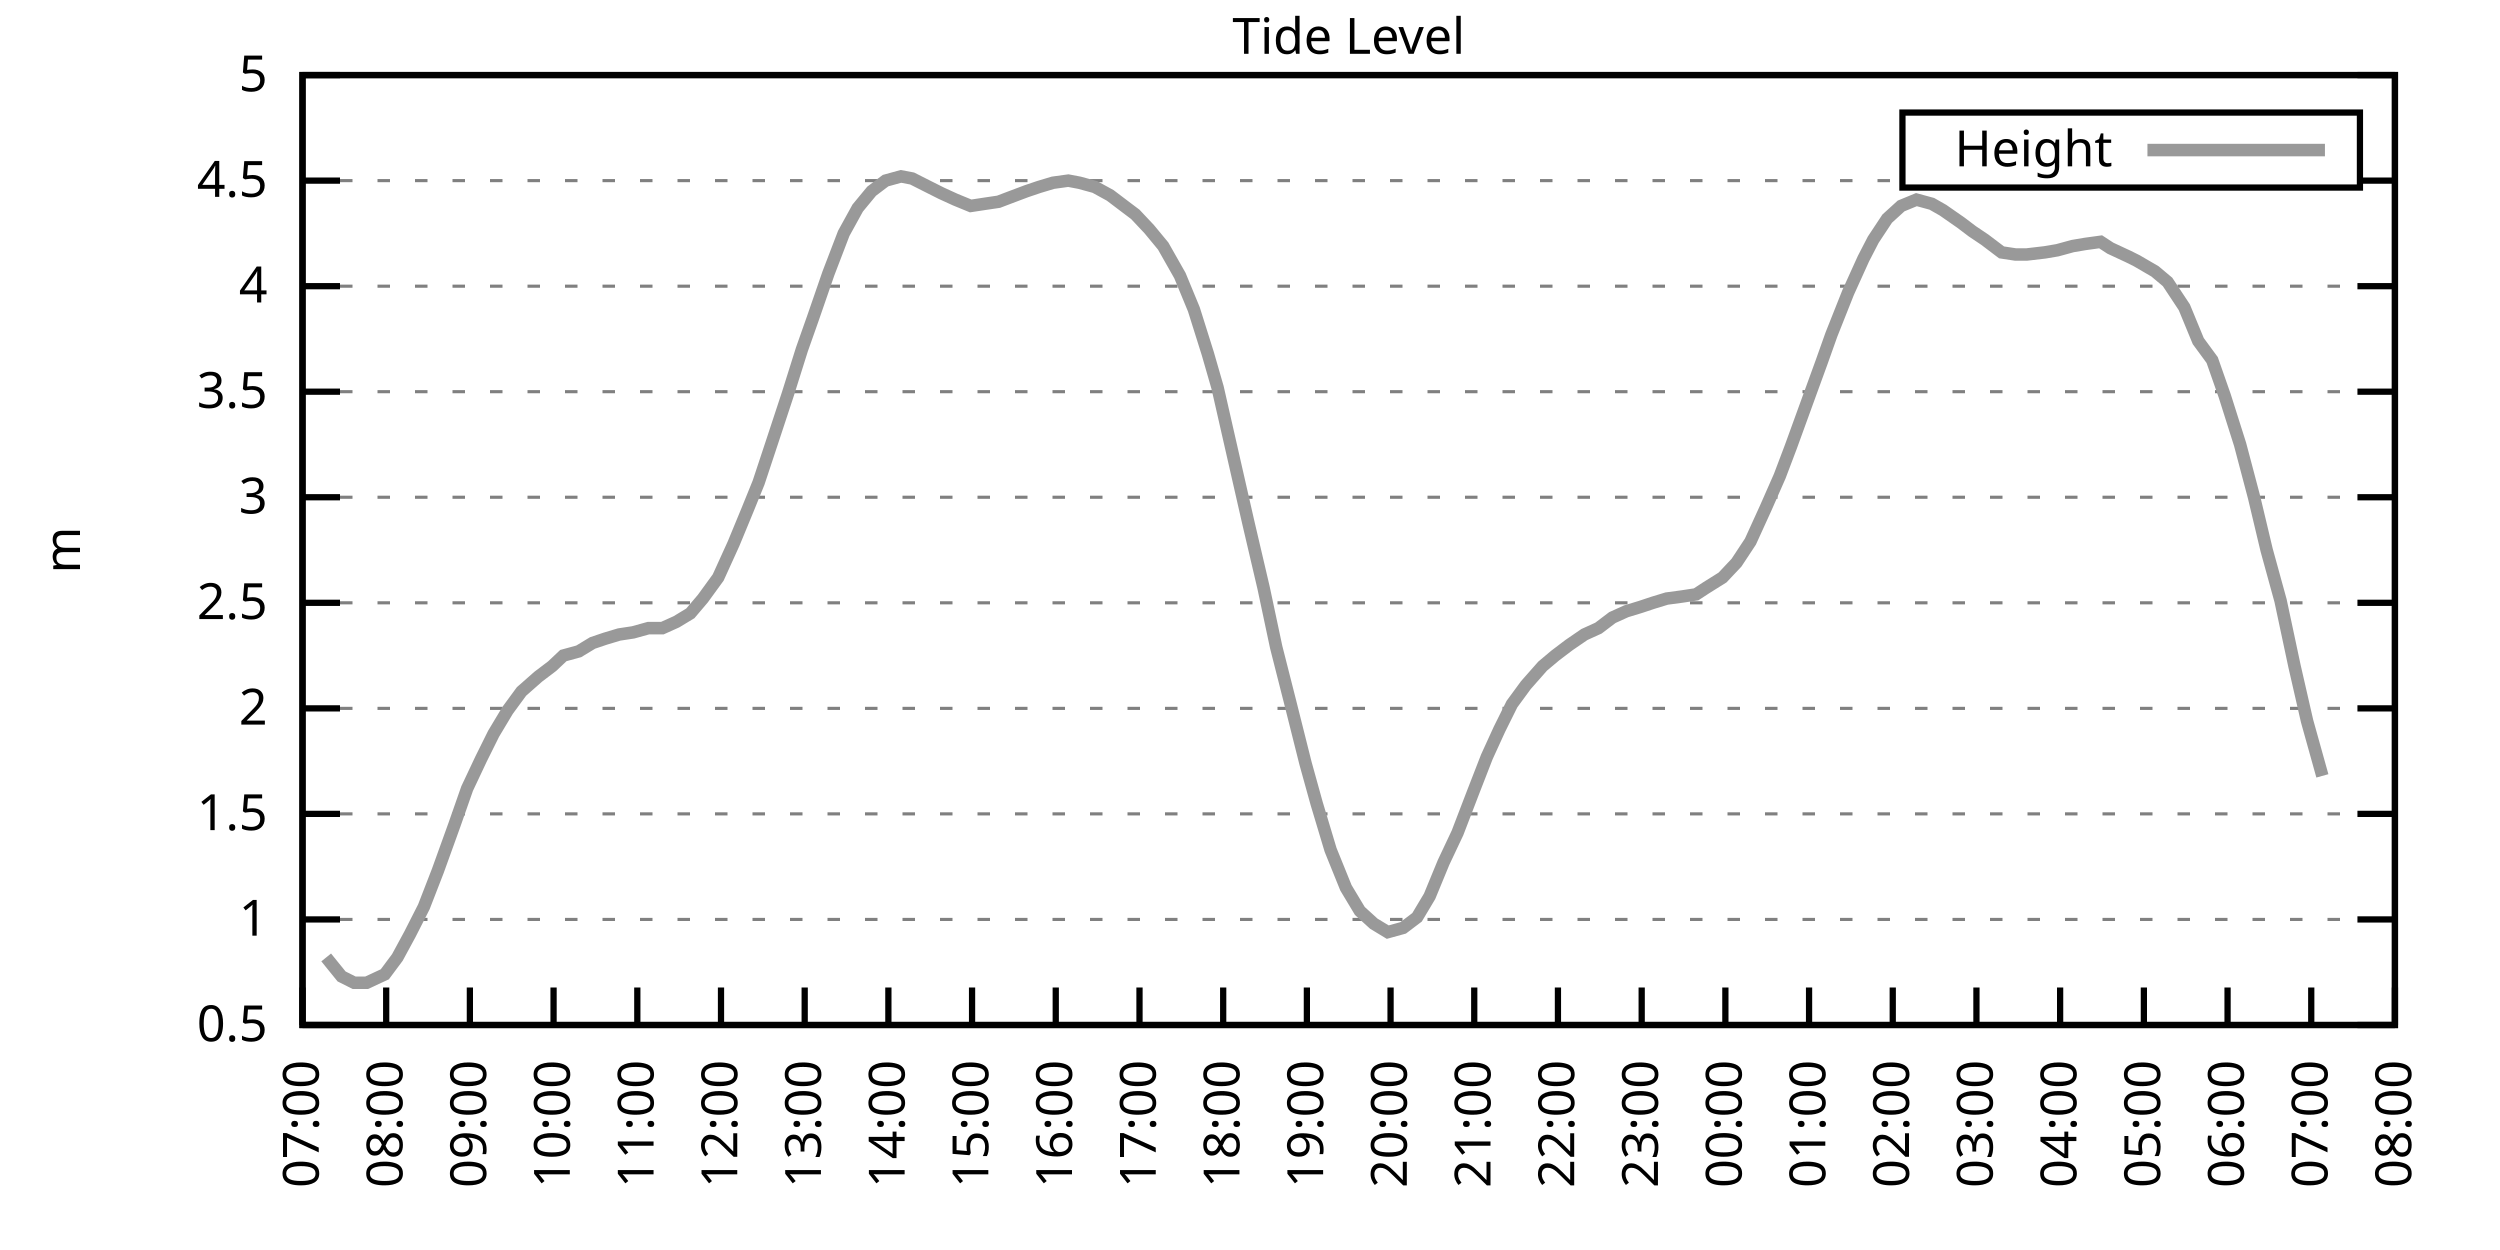
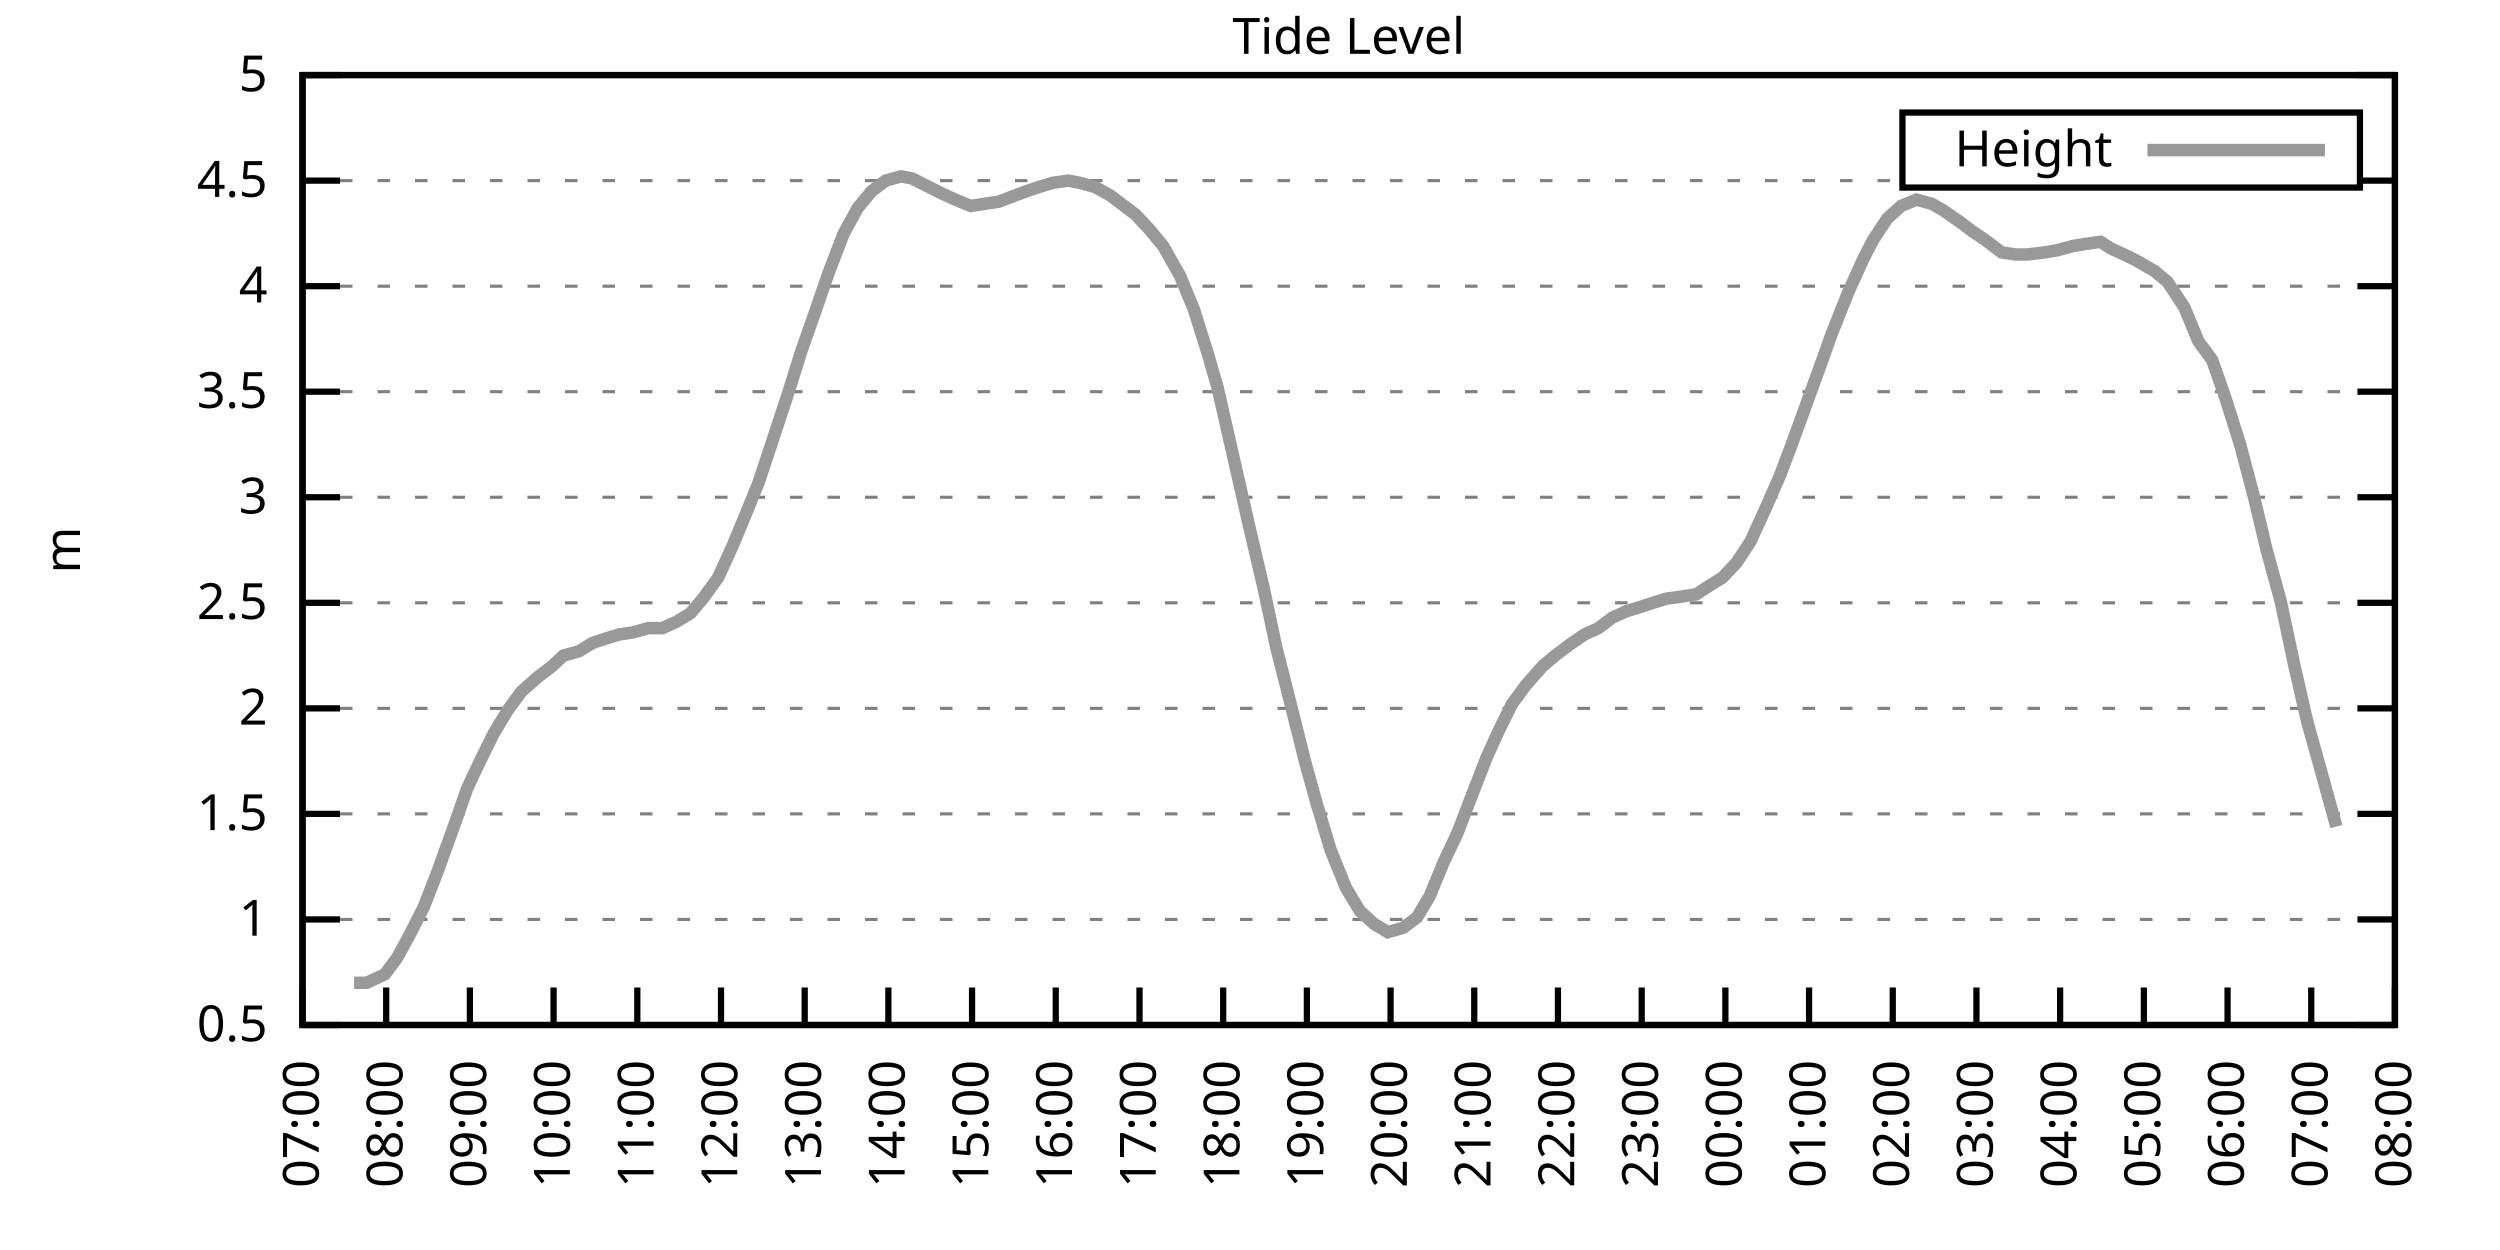
<svg xmlns="http://www.w3.org/2000/svg" xmlns:xlink="http://www.w3.org/1999/xlink" width="400" height="200" viewBox="0 0 400 200">
  <g id="gnuplot_canvas">
    <rect x="0" y="0" width="400" height="200" fill="none" />
    <defs>
      <circle id="gpDot" r="0.5" stroke-width="0.5" stroke="currentColor" />
      <path id="gpPt0" stroke-width="0.333" stroke="currentColor" d="M-1,0 h2 M0,-1 v2" />
      <path id="gpPt1" stroke-width="0.333" stroke="currentColor" d="M-1,-1 L1,1 M1,-1 L-1,1" />
      <path id="gpPt2" stroke-width="0.333" stroke="currentColor" d="M-1,0 L1,0 M0,-1 L0,1 M-1,-1 L1,1 M-1,1 L1,-1" />
      <rect id="gpPt3" stroke-width="0.333" stroke="currentColor" x="-1" y="-1" width="2" height="2" />
      <rect id="gpPt4" stroke-width="0.333" stroke="currentColor" fill="currentColor" x="-1" y="-1" width="2" height="2" />
      <circle id="gpPt5" stroke-width="0.333" stroke="currentColor" cx="0" cy="0" r="1" />
      <use xlink:href="#gpPt5" id="gpPt6" fill="currentColor" stroke="none" />
      <path id="gpPt7" stroke-width="0.333" stroke="currentColor" d="M0,-1.33 L-1.33,0.67 L1.33,0.67 z" />
      <use xlink:href="#gpPt7" id="gpPt8" fill="currentColor" stroke="none" />
      <use xlink:href="#gpPt7" id="gpPt9" stroke="currentColor" transform="rotate(180)" />
      <use xlink:href="#gpPt9" id="gpPt10" fill="currentColor" stroke="none" />
      <use xlink:href="#gpPt3" id="gpPt11" stroke="currentColor" transform="rotate(45)" />
      <use xlink:href="#gpPt11" id="gpPt12" fill="currentColor" stroke="none" />
      <path id="gpPt13" stroke-width="0.333" stroke="currentColor" d="M0,1.330 L1.265,0.411 L0.782,-1.067 L-0.782,-1.076 L-1.265,0.411 z" />
      <use xlink:href="#gpPt13" id="gpPt14" fill="currentColor" stroke="none" />
      <filter id="textbox" filterUnits="objectBoundingBox" x="0" y="0" height="1" width="1">
        <feFlood flood-color="white" flood-opacity="1" result="bgnd" />
        <feComposite in="SourceGraphic" in2="bgnd" operator="atop" />
      </filter>
      <filter id="greybox" filterUnits="objectBoundingBox" x="0" y="0" height="1" width="1">
        <feFlood flood-color="lightgrey" flood-opacity="1" result="grey" />
        <feComposite in="SourceGraphic" in2="grey" operator="atop" />
      </filter>
    </defs>
    <g fill="none" color="white" stroke="currentColor" stroke-width="1.00" stroke-linecap="butt" stroke-linejoin="miter">
</g>
    <g fill="none" color="black" stroke="currentColor" stroke-width="1.00" stroke-linecap="butt" stroke-linejoin="miter">
      <g stroke="none" shape-rendering="crispEdges">
        <polygon fill="rgb(255, 255, 255)" points="48.40,164.00 383.18,164.00 383.18,12.02 48.40,12.02 " />
      </g>
    </g>
    <g fill="none" color="black" stroke="currentColor" stroke-width="1.00" stroke-linecap="butt" stroke-linejoin="miter">
</g>
    <g fill="none" color="black" stroke="black" stroke-width="0.50" stroke-linecap="butt" stroke-linejoin="miter">
</g>
    <g fill="none" color="gray" stroke="currentColor" stroke-width="0.50" stroke-linecap="butt" stroke-linejoin="miter">
      <path stroke="gray" stroke-dasharray="2,4" class="gridline" d="M48.40,164.00 L383.19,164.00  " />
    </g>
    <g fill="none" color="gray" stroke="gray" stroke-width="1.00" stroke-linecap="butt" stroke-linejoin="miter">
</g>
    <g fill="none" color="black" stroke="currentColor" stroke-width="1.00" stroke-linecap="butt" stroke-linejoin="miter">
      <path stroke="black" d="M48.40,164.00 L54.40,164.00 M383.19,164.00 L377.19,164.00  " />
      <g transform="translate(42.80,166.60)" stroke="none" fill="black" font-family="Sans" font-size="8.00" text-anchor="end">
        <text>
          <tspan font-family="Sans"> 0.5</tspan>
        </text>
      </g>
    </g>
    <g fill="none" color="black" stroke="currentColor" stroke-width="1.00" stroke-linecap="butt" stroke-linejoin="miter">
</g>
    <g fill="none" color="black" stroke="black" stroke-width="0.50" stroke-linecap="butt" stroke-linejoin="miter">
</g>
    <g fill="none" color="gray" stroke="currentColor" stroke-width="0.50" stroke-linecap="butt" stroke-linejoin="miter">
      <path stroke="gray" stroke-dasharray="2,4" class="gridline" d="M48.40,147.11 L383.19,147.11  " />
    </g>
    <g fill="none" color="gray" stroke="gray" stroke-width="1.00" stroke-linecap="butt" stroke-linejoin="miter">
</g>
    <g fill="none" color="black" stroke="currentColor" stroke-width="1.00" stroke-linecap="butt" stroke-linejoin="miter">
      <path stroke="black" d="M48.40,147.11 L54.40,147.11 M383.19,147.11 L377.19,147.11  " />
      <g transform="translate(42.80,149.71)" stroke="none" fill="black" font-family="Sans" font-size="8.00" text-anchor="end">
        <text>
          <tspan font-family="Sans"> 1</tspan>
        </text>
      </g>
    </g>
    <g fill="none" color="black" stroke="currentColor" stroke-width="1.00" stroke-linecap="butt" stroke-linejoin="miter">
</g>
    <g fill="none" color="black" stroke="black" stroke-width="0.50" stroke-linecap="butt" stroke-linejoin="miter">
</g>
    <g fill="none" color="gray" stroke="currentColor" stroke-width="0.50" stroke-linecap="butt" stroke-linejoin="miter">
      <path stroke="gray" stroke-dasharray="2,4" class="gridline" d="M48.40,130.22 L383.19,130.22  " />
    </g>
    <g fill="none" color="gray" stroke="gray" stroke-width="1.00" stroke-linecap="butt" stroke-linejoin="miter">
</g>
    <g fill="none" color="black" stroke="currentColor" stroke-width="1.00" stroke-linecap="butt" stroke-linejoin="miter">
      <path stroke="black" d="M48.40,130.22 L54.40,130.22 M383.19,130.22 L377.19,130.22  " />
      <g transform="translate(42.80,132.82)" stroke="none" fill="black" font-family="Sans" font-size="8.00" text-anchor="end">
        <text>
          <tspan font-family="Sans"> 1.5</tspan>
        </text>
      </g>
    </g>
    <g fill="none" color="black" stroke="currentColor" stroke-width="1.00" stroke-linecap="butt" stroke-linejoin="miter">
</g>
    <g fill="none" color="black" stroke="black" stroke-width="0.50" stroke-linecap="butt" stroke-linejoin="miter">
</g>
    <g fill="none" color="gray" stroke="currentColor" stroke-width="0.50" stroke-linecap="butt" stroke-linejoin="miter">
      <path stroke="gray" stroke-dasharray="2,4" class="gridline" d="M48.40,113.34 L383.19,113.34  " />
    </g>
    <g fill="none" color="gray" stroke="gray" stroke-width="1.00" stroke-linecap="butt" stroke-linejoin="miter">
</g>
    <g fill="none" color="black" stroke="currentColor" stroke-width="1.00" stroke-linecap="butt" stroke-linejoin="miter">
      <path stroke="black" d="M48.40,113.34 L54.40,113.34 M383.19,113.34 L377.19,113.34  " />
      <g transform="translate(42.80,115.94)" stroke="none" fill="black" font-family="Sans" font-size="8.00" text-anchor="end">
        <text>
          <tspan font-family="Sans"> 2</tspan>
        </text>
      </g>
    </g>
    <g fill="none" color="black" stroke="currentColor" stroke-width="1.00" stroke-linecap="butt" stroke-linejoin="miter">
</g>
    <g fill="none" color="black" stroke="black" stroke-width="0.50" stroke-linecap="butt" stroke-linejoin="miter">
</g>
    <g fill="none" color="gray" stroke="currentColor" stroke-width="0.50" stroke-linecap="butt" stroke-linejoin="miter">
      <path stroke="gray" stroke-dasharray="2,4" class="gridline" d="M48.40,96.45 L383.19,96.45  " />
    </g>
    <g fill="none" color="gray" stroke="gray" stroke-width="1.00" stroke-linecap="butt" stroke-linejoin="miter">
</g>
    <g fill="none" color="black" stroke="currentColor" stroke-width="1.00" stroke-linecap="butt" stroke-linejoin="miter">
      <path stroke="black" d="M48.40,96.45 L54.40,96.45 M383.19,96.45 L377.19,96.45  " />
      <g transform="translate(42.80,99.05)" stroke="none" fill="black" font-family="Sans" font-size="8.00" text-anchor="end">
        <text>
          <tspan font-family="Sans"> 2.5</tspan>
        </text>
      </g>
    </g>
    <g fill="none" color="black" stroke="currentColor" stroke-width="1.00" stroke-linecap="butt" stroke-linejoin="miter">
</g>
    <g fill="none" color="black" stroke="black" stroke-width="0.50" stroke-linecap="butt" stroke-linejoin="miter">
</g>
    <g fill="none" color="gray" stroke="currentColor" stroke-width="0.50" stroke-linecap="butt" stroke-linejoin="miter">
      <path stroke="gray" stroke-dasharray="2,4" class="gridline" d="M48.40,79.56 L383.19,79.56  " />
    </g>
    <g fill="none" color="gray" stroke="gray" stroke-width="1.00" stroke-linecap="butt" stroke-linejoin="miter">
</g>
    <g fill="none" color="black" stroke="currentColor" stroke-width="1.00" stroke-linecap="butt" stroke-linejoin="miter">
      <path stroke="black" d="M48.40,79.56 L54.40,79.56 M383.19,79.56 L377.19,79.56  " />
      <g transform="translate(42.80,82.16)" stroke="none" fill="black" font-family="Sans" font-size="8.00" text-anchor="end">
        <text>
          <tspan font-family="Sans"> 3</tspan>
        </text>
      </g>
    </g>
    <g fill="none" color="black" stroke="currentColor" stroke-width="1.00" stroke-linecap="butt" stroke-linejoin="miter">
</g>
    <g fill="none" color="black" stroke="black" stroke-width="0.50" stroke-linecap="butt" stroke-linejoin="miter">
</g>
    <g fill="none" color="gray" stroke="currentColor" stroke-width="0.50" stroke-linecap="butt" stroke-linejoin="miter">
      <path stroke="gray" stroke-dasharray="2,4" class="gridline" d="M48.40,62.67 L383.19,62.67  " />
    </g>
    <g fill="none" color="gray" stroke="gray" stroke-width="1.00" stroke-linecap="butt" stroke-linejoin="miter">
</g>
    <g fill="none" color="black" stroke="currentColor" stroke-width="1.00" stroke-linecap="butt" stroke-linejoin="miter">
      <path stroke="black" d="M48.40,62.67 L54.40,62.67 M383.19,62.67 L377.19,62.67  " />
      <g transform="translate(42.80,65.27)" stroke="none" fill="black" font-family="Sans" font-size="8.00" text-anchor="end">
        <text>
          <tspan font-family="Sans"> 3.5</tspan>
        </text>
      </g>
    </g>
    <g fill="none" color="black" stroke="currentColor" stroke-width="1.00" stroke-linecap="butt" stroke-linejoin="miter">
</g>
    <g fill="none" color="black" stroke="black" stroke-width="0.50" stroke-linecap="butt" stroke-linejoin="miter">
</g>
    <g fill="none" color="gray" stroke="currentColor" stroke-width="0.50" stroke-linecap="butt" stroke-linejoin="miter">
      <path stroke="gray" stroke-dasharray="2,4" class="gridline" d="M48.40,45.79 L383.19,45.79  " />
    </g>
    <g fill="none" color="gray" stroke="gray" stroke-width="1.00" stroke-linecap="butt" stroke-linejoin="miter">
</g>
    <g fill="none" color="black" stroke="currentColor" stroke-width="1.00" stroke-linecap="butt" stroke-linejoin="miter">
      <path stroke="black" d="M48.40,45.79 L54.40,45.79 M383.19,45.79 L377.19,45.79  " />
      <g transform="translate(42.80,48.39)" stroke="none" fill="black" font-family="Sans" font-size="8.00" text-anchor="end">
        <text>
          <tspan font-family="Sans"> 4</tspan>
        </text>
      </g>
    </g>
    <g fill="none" color="black" stroke="currentColor" stroke-width="1.00" stroke-linecap="butt" stroke-linejoin="miter">
</g>
    <g fill="none" color="black" stroke="black" stroke-width="0.50" stroke-linecap="butt" stroke-linejoin="miter">
</g>
    <g fill="none" color="gray" stroke="currentColor" stroke-width="0.50" stroke-linecap="butt" stroke-linejoin="miter">
      <path stroke="gray" stroke-dasharray="2,4" class="gridline" d="M48.40,28.90 L304.39,28.90 M377.59,28.90 L383.19,28.90  " />
    </g>
    <g fill="none" color="gray" stroke="gray" stroke-width="1.00" stroke-linecap="butt" stroke-linejoin="miter">
</g>
    <g fill="none" color="black" stroke="currentColor" stroke-width="1.00" stroke-linecap="butt" stroke-linejoin="miter">
      <path stroke="black" d="M48.40,28.90 L54.40,28.90 M383.19,28.90 L377.19,28.90  " />
      <g transform="translate(42.80,31.50)" stroke="none" fill="black" font-family="Sans" font-size="8.00" text-anchor="end">
        <text>
          <tspan font-family="Sans"> 4.5</tspan>
        </text>
      </g>
    </g>
    <g fill="none" color="black" stroke="currentColor" stroke-width="1.00" stroke-linecap="butt" stroke-linejoin="miter">
</g>
    <g fill="none" color="black" stroke="black" stroke-width="0.50" stroke-linecap="butt" stroke-linejoin="miter">
</g>
    <g fill="none" color="gray" stroke="currentColor" stroke-width="0.50" stroke-linecap="butt" stroke-linejoin="miter">
      <path stroke="gray" stroke-dasharray="2,4" class="gridline" d="M48.40,12.01 L383.19,12.01  " />
    </g>
    <g fill="none" color="gray" stroke="gray" stroke-width="1.00" stroke-linecap="butt" stroke-linejoin="miter">
</g>
    <g fill="none" color="black" stroke="currentColor" stroke-width="1.00" stroke-linecap="butt" stroke-linejoin="miter">
      <path stroke="black" d="M48.40,12.01 L54.40,12.01 M383.19,12.01 L377.19,12.01  " />
      <g transform="translate(42.80,14.61)" stroke="none" fill="black" font-family="Sans" font-size="8.00" text-anchor="end">
        <text>
          <tspan font-family="Sans"> 5</tspan>
        </text>
      </g>
    </g>
    <g fill="none" color="black" stroke="currentColor" stroke-width="1.00" stroke-linecap="butt" stroke-linejoin="miter">
      <path stroke="black" d="M48.40,164.00 L48.40,158.00  " />
      <g transform="translate(51.00,169.60) rotate(270.00)" stroke="none" fill="black" font-family="Sans" font-size="8.00" text-anchor="end">
        <text>
          <tspan font-family="Sans">07:00</tspan>
        </text>
      </g>
    </g>
    <g fill="none" color="black" stroke="currentColor" stroke-width="1.00" stroke-linecap="butt" stroke-linejoin="miter">
      <path stroke="black" d="M61.79,164.00 L61.79,158.00  " />
      <g transform="translate(64.39,169.60) rotate(270.00)" stroke="none" fill="black" font-family="Sans" font-size="8.00" text-anchor="end">
        <text>
          <tspan font-family="Sans">08:00</tspan>
        </text>
      </g>
    </g>
    <g fill="none" color="black" stroke="currentColor" stroke-width="1.00" stroke-linecap="butt" stroke-linejoin="miter">
      <path stroke="black" d="M75.18,164.00 L75.18,158.00  " />
      <g transform="translate(77.78,169.60) rotate(270.00)" stroke="none" fill="black" font-family="Sans" font-size="8.00" text-anchor="end">
        <text>
          <tspan font-family="Sans">09:00</tspan>
        </text>
      </g>
    </g>
    <g fill="none" color="black" stroke="currentColor" stroke-width="1.00" stroke-linecap="butt" stroke-linejoin="miter">
      <path stroke="black" d="M88.57,164.00 L88.57,158.00  " />
      <g transform="translate(91.17,169.60) rotate(270.00)" stroke="none" fill="black" font-family="Sans" font-size="8.00" text-anchor="end">
        <text>
          <tspan font-family="Sans">10:00</tspan>
        </text>
      </g>
    </g>
    <g fill="none" color="black" stroke="currentColor" stroke-width="1.00" stroke-linecap="butt" stroke-linejoin="miter">
      <path stroke="black" d="M101.97,164.00 L101.97,158.00  " />
      <g transform="translate(104.57,169.60) rotate(270.00)" stroke="none" fill="black" font-family="Sans" font-size="8.00" text-anchor="end">
        <text>
          <tspan font-family="Sans">11:00</tspan>
        </text>
      </g>
    </g>
    <g fill="none" color="black" stroke="currentColor" stroke-width="1.00" stroke-linecap="butt" stroke-linejoin="miter">
      <path stroke="black" d="M115.36,164.00 L115.36,158.00  " />
      <g transform="translate(117.96,169.60) rotate(270.00)" stroke="none" fill="black" font-family="Sans" font-size="8.00" text-anchor="end">
        <text>
          <tspan font-family="Sans">12:00</tspan>
        </text>
      </g>
    </g>
    <g fill="none" color="black" stroke="currentColor" stroke-width="1.00" stroke-linecap="butt" stroke-linejoin="miter">
      <path stroke="black" d="M128.75,164.00 L128.75,158.00  " />
      <g transform="translate(131.35,169.60) rotate(270.00)" stroke="none" fill="black" font-family="Sans" font-size="8.00" text-anchor="end">
        <text>
          <tspan font-family="Sans">13:00</tspan>
        </text>
      </g>
    </g>
    <g fill="none" color="black" stroke="currentColor" stroke-width="1.00" stroke-linecap="butt" stroke-linejoin="miter">
      <path stroke="black" d="M142.14,164.00 L142.14,158.00  " />
      <g transform="translate(144.74,169.60) rotate(270.00)" stroke="none" fill="black" font-family="Sans" font-size="8.00" text-anchor="end">
        <text>
          <tspan font-family="Sans">14:00</tspan>
        </text>
      </g>
    </g>
    <g fill="none" color="black" stroke="currentColor" stroke-width="1.00" stroke-linecap="butt" stroke-linejoin="miter">
      <path stroke="black" d="M155.53,164.00 L155.53,158.00  " />
      <g transform="translate(158.13,169.60) rotate(270.00)" stroke="none" fill="black" font-family="Sans" font-size="8.00" text-anchor="end">
        <text>
          <tspan font-family="Sans">15:00</tspan>
        </text>
      </g>
    </g>
    <g fill="none" color="black" stroke="currentColor" stroke-width="1.00" stroke-linecap="butt" stroke-linejoin="miter">
      <path stroke="black" d="M168.92,164.00 L168.92,158.00  " />
      <g transform="translate(171.52,169.60) rotate(270.00)" stroke="none" fill="black" font-family="Sans" font-size="8.00" text-anchor="end">
        <text>
          <tspan font-family="Sans">16:00</tspan>
        </text>
      </g>
    </g>
    <g fill="none" color="black" stroke="currentColor" stroke-width="1.00" stroke-linecap="butt" stroke-linejoin="miter">
      <path stroke="black" d="M182.32,164.00 L182.32,158.00  " />
      <g transform="translate(184.92,169.60) rotate(270.00)" stroke="none" fill="black" font-family="Sans" font-size="8.00" text-anchor="end">
        <text>
          <tspan font-family="Sans">17:00</tspan>
        </text>
      </g>
    </g>
    <g fill="none" color="black" stroke="currentColor" stroke-width="1.00" stroke-linecap="butt" stroke-linejoin="miter">
      <path stroke="black" d="M195.71,164.00 L195.71,158.00  " />
      <g transform="translate(198.31,169.60) rotate(270.00)" stroke="none" fill="black" font-family="Sans" font-size="8.00" text-anchor="end">
        <text>
          <tspan font-family="Sans">18:00</tspan>
        </text>
      </g>
    </g>
    <g fill="none" color="black" stroke="currentColor" stroke-width="1.00" stroke-linecap="butt" stroke-linejoin="miter">
      <path stroke="black" d="M209.10,164.00 L209.10,158.00  " />
      <g transform="translate(211.70,169.60) rotate(270.00)" stroke="none" fill="black" font-family="Sans" font-size="8.00" text-anchor="end">
        <text>
          <tspan font-family="Sans">19:00</tspan>
        </text>
      </g>
    </g>
    <g fill="none" color="black" stroke="currentColor" stroke-width="1.00" stroke-linecap="butt" stroke-linejoin="miter">
      <path stroke="black" d="M222.49,164.00 L222.49,158.00  " />
      <g transform="translate(225.09,169.60) rotate(270.00)" stroke="none" fill="black" font-family="Sans" font-size="8.00" text-anchor="end">
        <text>
          <tspan font-family="Sans">20:00</tspan>
        </text>
      </g>
    </g>
    <g fill="none" color="black" stroke="currentColor" stroke-width="1.00" stroke-linecap="butt" stroke-linejoin="miter">
      <path stroke="black" d="M235.88,164.00 L235.88,158.00  " />
      <g transform="translate(238.48,169.60) rotate(270.00)" stroke="none" fill="black" font-family="Sans" font-size="8.00" text-anchor="end">
        <text>
          <tspan font-family="Sans">21:00</tspan>
        </text>
      </g>
    </g>
    <g fill="none" color="black" stroke="currentColor" stroke-width="1.00" stroke-linecap="butt" stroke-linejoin="miter">
      <path stroke="black" d="M249.27,164.00 L249.27,158.00  " />
      <g transform="translate(251.87,169.60) rotate(270.00)" stroke="none" fill="black" font-family="Sans" font-size="8.00" text-anchor="end">
        <text>
          <tspan font-family="Sans">22:00</tspan>
        </text>
      </g>
    </g>
    <g fill="none" color="black" stroke="currentColor" stroke-width="1.00" stroke-linecap="butt" stroke-linejoin="miter">
      <path stroke="black" d="M262.67,164.00 L262.67,158.00  " />
      <g transform="translate(265.27,169.60) rotate(270.00)" stroke="none" fill="black" font-family="Sans" font-size="8.00" text-anchor="end">
        <text>
          <tspan font-family="Sans">23:00</tspan>
        </text>
      </g>
    </g>
    <g fill="none" color="black" stroke="currentColor" stroke-width="1.00" stroke-linecap="butt" stroke-linejoin="miter">
      <path stroke="black" d="M276.06,164.00 L276.06,158.00  " />
      <g transform="translate(278.66,169.60) rotate(270.00)" stroke="none" fill="black" font-family="Sans" font-size="8.00" text-anchor="end">
        <text>
          <tspan font-family="Sans">00:00</tspan>
        </text>
      </g>
    </g>
    <g fill="none" color="black" stroke="currentColor" stroke-width="1.00" stroke-linecap="butt" stroke-linejoin="miter">
      <path stroke="black" d="M289.45,164.00 L289.45,158.00  " />
      <g transform="translate(292.05,169.60) rotate(270.00)" stroke="none" fill="black" font-family="Sans" font-size="8.00" text-anchor="end">
        <text>
          <tspan font-family="Sans">01:00</tspan>
        </text>
      </g>
    </g>
    <g fill="none" color="black" stroke="currentColor" stroke-width="1.00" stroke-linecap="butt" stroke-linejoin="miter">
      <path stroke="black" d="M302.84,164.00 L302.84,158.00  " />
      <g transform="translate(305.44,169.60) rotate(270.00)" stroke="none" fill="black" font-family="Sans" font-size="8.00" text-anchor="end">
        <text>
          <tspan font-family="Sans">02:00</tspan>
        </text>
      </g>
    </g>
    <g fill="none" color="black" stroke="currentColor" stroke-width="1.00" stroke-linecap="butt" stroke-linejoin="miter">
      <path stroke="black" d="M316.23,164.00 L316.23,158.00  " />
      <g transform="translate(318.83,169.60) rotate(270.00)" stroke="none" fill="black" font-family="Sans" font-size="8.00" text-anchor="end">
        <text>
          <tspan font-family="Sans">03:00</tspan>
        </text>
      </g>
    </g>
    <g fill="none" color="black" stroke="currentColor" stroke-width="1.00" stroke-linecap="butt" stroke-linejoin="miter">
      <path stroke="black" d="M329.62,164.00 L329.62,158.00  " />
      <g transform="translate(332.22,169.60) rotate(270.00)" stroke="none" fill="black" font-family="Sans" font-size="8.00" text-anchor="end">
        <text>
          <tspan font-family="Sans">04:00</tspan>
        </text>
      </g>
    </g>
    <g fill="none" color="black" stroke="currentColor" stroke-width="1.00" stroke-linecap="butt" stroke-linejoin="miter">
      <path stroke="black" d="M343.02,164.00 L343.02,158.00  " />
      <g transform="translate(345.62,169.60) rotate(270.00)" stroke="none" fill="black" font-family="Sans" font-size="8.00" text-anchor="end">
        <text>
          <tspan font-family="Sans">05:00</tspan>
        </text>
      </g>
    </g>
    <g fill="none" color="black" stroke="currentColor" stroke-width="1.00" stroke-linecap="butt" stroke-linejoin="miter">
      <path stroke="black" d="M356.41,164.00 L356.41,158.00  " />
      <g transform="translate(359.01,169.60) rotate(270.00)" stroke="none" fill="black" font-family="Sans" font-size="8.00" text-anchor="end">
        <text>
          <tspan font-family="Sans">06:00</tspan>
        </text>
      </g>
    </g>
    <g fill="none" color="black" stroke="currentColor" stroke-width="1.00" stroke-linecap="butt" stroke-linejoin="miter">
      <path stroke="black" d="M369.80,164.00 L369.80,158.00  " />
      <g transform="translate(372.40,169.60) rotate(270.00)" stroke="none" fill="black" font-family="Sans" font-size="8.00" text-anchor="end">
        <text>
          <tspan font-family="Sans">07:00</tspan>
        </text>
      </g>
    </g>
    <g fill="none" color="black" stroke="currentColor" stroke-width="1.00" stroke-linecap="butt" stroke-linejoin="miter">
      <path stroke="black" d="M383.19,164.00 L383.19,158.00  " />
      <g transform="translate(385.79,169.60) rotate(270.00)" stroke="none" fill="black" font-family="Sans" font-size="8.00" text-anchor="end">
        <text>
          <tspan font-family="Sans">08:00</tspan>
        </text>
      </g>
    </g>
    <g fill="none" color="black" stroke="currentColor" stroke-width="1.00" stroke-linecap="butt" stroke-linejoin="miter">
</g>
    <g fill="none" color="black" stroke="currentColor" stroke-width="1.00" stroke-linecap="butt" stroke-linejoin="miter">
      <path stroke="black" d="M48.40,12.01 L48.40,164.00 L383.19,164.00 L383.19,12.01 L48.40,12.01 Z  " />
    </g>
    <g fill="none" color="black" stroke="currentColor" stroke-width="1.00" stroke-linecap="butt" stroke-linejoin="miter">
</g>
    <g fill="none" color="black" stroke="currentColor" stroke-width="1.00" stroke-linecap="butt" stroke-linejoin="miter">
      <path stroke="black" d="M304.39,30.01 L304.39,18.01 L377.59,18.01 L377.59,30.01 L304.39,30.01 Z  " />
    </g>
    <g id="Tide_level_plot_1">
      <g fill="none" color="white" stroke="black" stroke-width="2.00" stroke-linecap="butt" stroke-linejoin="miter">
</g>
      <g fill="none" color="black" stroke="currentColor" stroke-width="2.00" stroke-linecap="butt" stroke-linejoin="miter">
        <g transform="translate(337.99,26.61)" stroke="none" fill="black" font-family="Sans" font-size="8.00" text-anchor="end">
          <text>
            <tspan font-family="Sans">Height</tspan>
          </text>
        </g>
      </g>
      <g fill="none" color="black" stroke="currentColor" stroke-width="2.00" stroke-linecap="butt" stroke-linejoin="miter">
-         <path stroke="rgb(153, 153, 153)" d="M343.59,24.01 L371.99,24.01 M52.19,153.19 L54.65,156.23 L56.66,157.24 L58.67,157.24 L61.57,155.89 L63.58,153.19   L65.59,149.48 L67.82,145.09 L70.05,139.34 L72.73,131.91 L74.74,126.17 L76.97,121.44 L78.98,117.39 L81.21,113.67   L83.44,110.63 L86.12,108.27 L88.35,106.58 L90.14,104.89 L92.59,104.22 L94.82,102.87 L96.83,102.19 L99.06,101.52   L101.30,101.18 L103.75,100.50 L105.98,100.50 L108.22,99.49 L110.45,98.14 L112.46,95.77 L114.91,92.40 L117.37,86.99   L119.60,81.59 L121.38,77.20 L123.62,70.44 L126.07,63.01 L128.30,55.92 L130.09,50.85 L132.54,43.76 L135.00,37.34   L137.23,33.29 L139.46,30.59 L141.69,28.90 L144.15,28.22 L145.94,28.56 L148.61,29.91 L150.62,30.92 L152.85,31.94   L155.31,32.95 L157.54,32.61 L159.77,32.28 L161.56,31.60 L164.24,30.59 L166.25,29.91 L168.48,29.24 L170.93,28.90   L172.72,29.24 L175.17,29.91 L177.63,31.26 L179.86,32.95 L181.65,34.30 L183.88,36.67 L186.11,39.37 L188.79,44.10   L191.02,49.50 L193.25,56.59 L194.81,62.00 L197.27,72.81 L199.73,83.61 L202.18,94.08 L204.19,103.54 L206.42,112.32   L208.88,122.12 L210.66,128.54 L212.89,135.97 L215.35,142.05 L217.58,145.76 L219.81,147.79 L222.04,149.14 L224.50,148.46   L226.73,146.77 L228.74,143.40 L230.97,137.99 L233.20,133.26 L235.66,126.85 L237.89,121.11 L239.90,116.71 L241.91,112.66   L244.14,109.62 L246.82,106.58 L248.83,104.89 L251.06,103.20 L253.51,101.52 L255.75,100.50 L257.98,98.81 L260.21,97.80   L262.44,97.12 L264.45,96.45 L266.68,95.77 L269.14,95.44 L271.37,95.10 L272.93,94.08 L275.61,92.40 L277.84,90.03   L280.07,86.65 L282.53,81.25 L284.76,76.18 L286.55,71.45 L289.00,64.70 L291.46,57.94 L293.02,53.55 L295.70,46.80   L298.15,41.39 L299.72,38.35 L301.95,34.98 L304.18,32.95 L306.63,31.94 L309.09,32.61 L310.88,33.63 L313.78,35.65   L315.56,37.00 L317.57,38.35 L320.25,40.38 L322.48,40.72 L324.27,40.72 L327.17,40.38 L329.18,40.04 L331.63,39.37   L333.64,39.03 L336.10,38.69 L337.66,39.71 L340.56,41.06 L341.90,41.73 L344.80,43.42 L346.81,45.11 L349.49,49.16   L351.72,54.57 L353.95,57.61 L355.96,63.35 L358.42,71.12 L360.65,79.56 L362.66,88.00 L364.89,96.11 L367.12,106.58   L369.13,115.36 L371.58,124.14  " />
+         <path stroke="rgb(153, 153, 153)" d="M343.59,24.01 L371.99,24.01 M56.66,157.24 L58.67,157.24 L61.57,155.89 L63.58,153.19 L65.59,149.48 L67.82,145.09   L70.05,139.34 L72.73,131.91 L74.74,126.17 L76.97,121.44 L78.98,117.39 L81.21,113.67 L83.44,110.63 L86.12,108.27   L88.35,106.58 L90.14,104.89 L92.59,104.22 L94.82,102.87 L96.83,102.19 L99.06,101.52 L101.30,101.18 L103.75,100.50   L105.98,100.50 L108.22,99.49 L110.45,98.14 L112.46,95.77 L114.91,92.40 L117.37,86.99 L119.60,81.59 L121.38,77.20   L123.62,70.44 L126.07,63.01 L128.30,55.92 L130.09,50.85 L132.54,43.76 L135.00,37.34 L137.23,33.29 L139.46,30.59   L141.69,28.90 L144.15,28.22 L145.94,28.56 L148.61,29.91 L150.62,30.92 L152.85,31.94 L155.31,32.95 L157.54,32.61   L159.77,32.28 L161.56,31.60 L164.24,30.59 L166.25,29.91 L168.48,29.24 L170.93,28.90 L172.72,29.24 L175.17,29.91   L177.63,31.26 L179.86,32.95 L181.65,34.30 L183.88,36.67 L186.11,39.37 L188.79,44.10 L191.02,49.50 L193.25,56.59   L194.81,62.00 L197.27,72.81 L199.73,83.61 L202.18,94.08 L204.19,103.54 L206.42,112.32 L208.88,122.12 L210.66,128.54   L212.89,135.97 L215.35,142.05 L217.58,145.76 L219.81,147.79 L222.04,149.14 L224.50,148.46 L226.73,146.77 L228.74,143.40   L230.97,137.99 L233.20,133.26 L235.66,126.85 L237.89,121.11 L239.90,116.71 L241.91,112.66 L244.14,109.62 L246.82,106.58   L248.83,104.89 L251.06,103.20 L253.51,101.52 L255.75,100.50 L257.98,98.81 L260.21,97.80 L262.44,97.12 L264.45,96.45   L266.68,95.77 L269.14,95.44 L271.37,95.10 L272.93,94.08 L275.61,92.40 L277.84,90.03 L280.07,86.65 L282.53,81.25   L284.76,76.18 L286.55,71.45 L289.00,64.70 L291.46,57.94 L293.02,53.55 L295.70,46.80 L298.15,41.39 L299.72,38.35   L301.95,34.98 L304.18,32.95 L306.63,31.94 L309.09,32.61 L310.88,33.63 L313.78,35.65 L315.56,37.00 L317.57,38.35   L320.25,40.38 L322.48,40.72 L324.27,40.72 L327.17,40.38 L329.18,40.04 L331.63,39.37 L333.64,39.03 L336.10,38.69   L337.66,39.71 L340.56,41.06 L341.90,41.73 L344.80,43.42 L346.81,45.11 L349.49,49.16 L351.72,54.57 L353.95,57.61   L355.96,63.35 L358.42,71.12 L360.65,79.56 L362.66,88.00 L364.89,96.11 L367.12,106.58 L369.13,115.36 L371.58,124.14   L373.82,132.25  " />
      </g>
    </g>
    <g fill="none" color="black" stroke="currentColor" stroke-width="2.00" stroke-linecap="butt" stroke-linejoin="miter">
</g>
    <g fill="none" color="black" stroke="black" stroke-width="1.00" stroke-linecap="butt" stroke-linejoin="miter">
</g>
    <g fill="none" color="black" stroke="currentColor" stroke-width="1.00" stroke-linecap="butt" stroke-linejoin="miter">
      <path stroke="black" d="M48.40,12.01 L48.40,164.00 L383.19,164.00 L383.19,12.01 L48.40,12.01 Z  " />
      <g transform="translate(12.80,88.01) rotate(270.00)" stroke="none" fill="black" font-family="Sans" font-size="8.00" text-anchor="middle">
        <text>
          <tspan font-family="Sans">m</tspan>
        </text>
      </g>
    </g>
    <g fill="none" color="black" stroke="currentColor" stroke-width="1.00" stroke-linecap="butt" stroke-linejoin="miter">
</g>
    <g fill="none" color="black" stroke="currentColor" stroke-width="1.00" stroke-linecap="butt" stroke-linejoin="miter">
      <g transform="translate(215.79,8.61)" stroke="none" fill="black" font-family="Sans" font-size="8.00" text-anchor="middle">
        <text>
          <tspan font-family="Sans">Tide Level</tspan>
        </text>
      </g>
    </g>
    <g fill="none" color="black" stroke="currentColor" stroke-width="1.00" stroke-linecap="butt" stroke-linejoin="miter">
</g>
  </g>
</svg>
